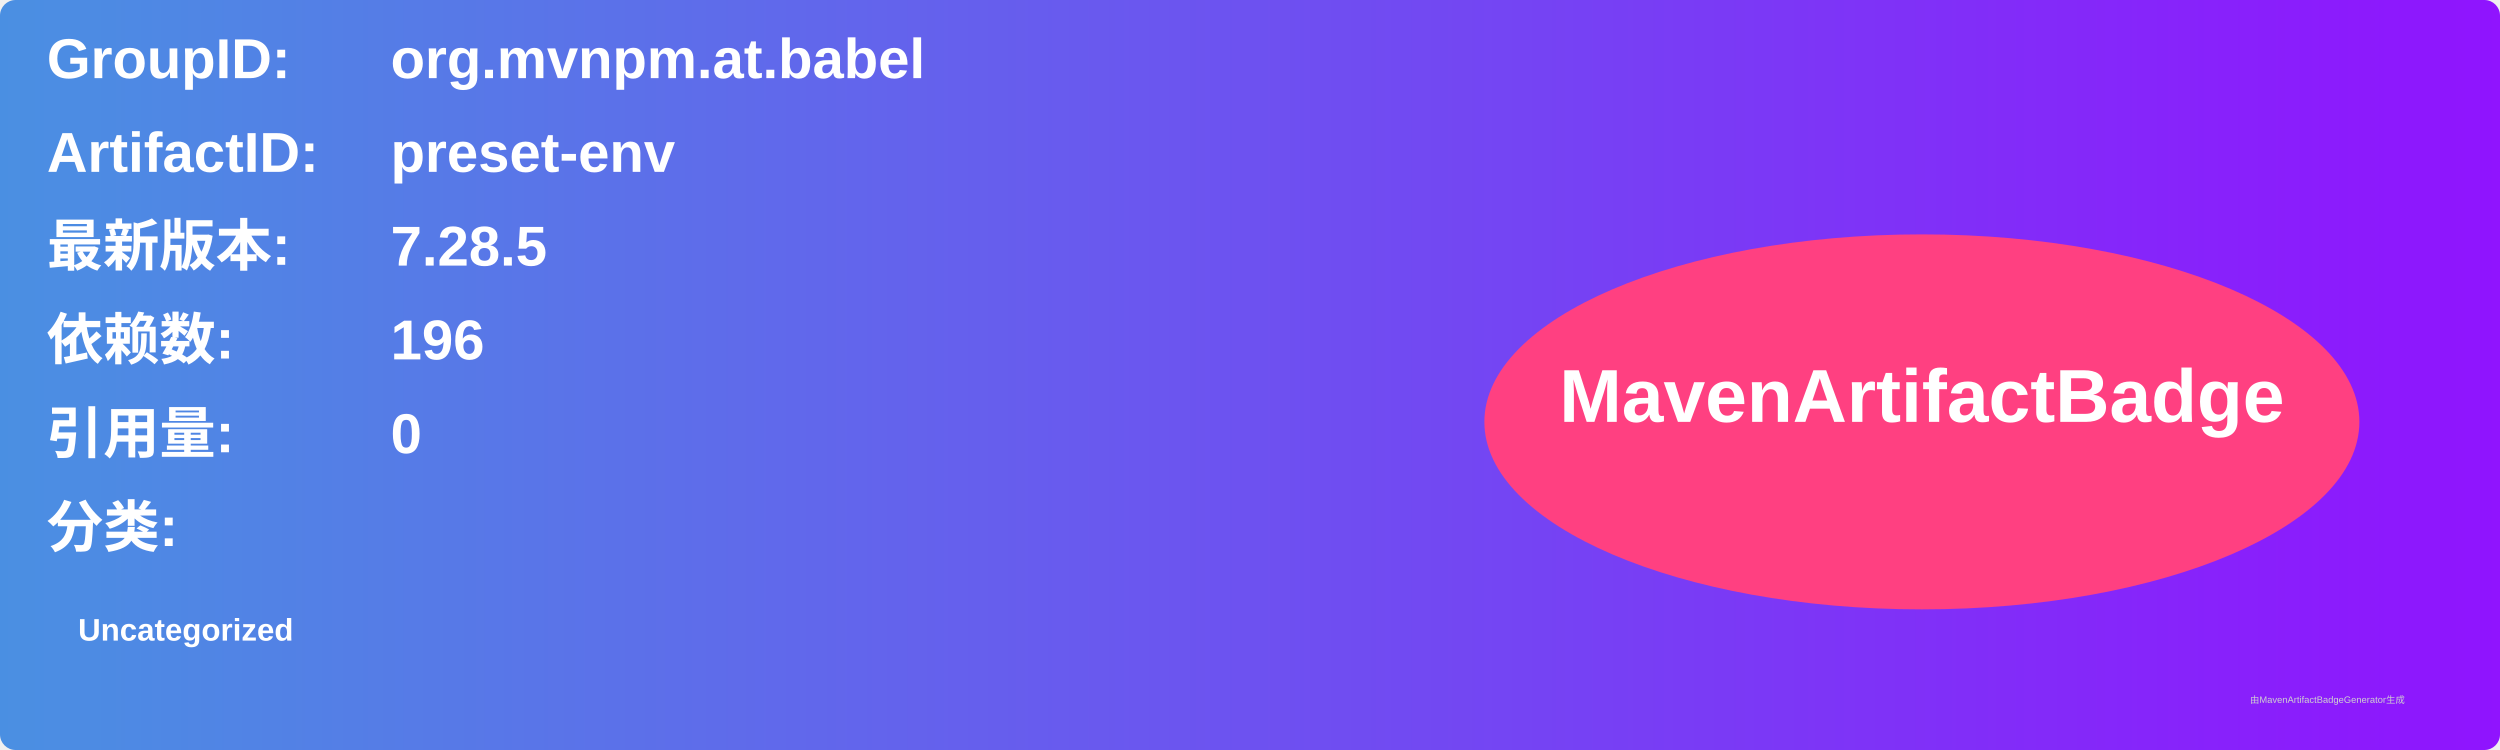
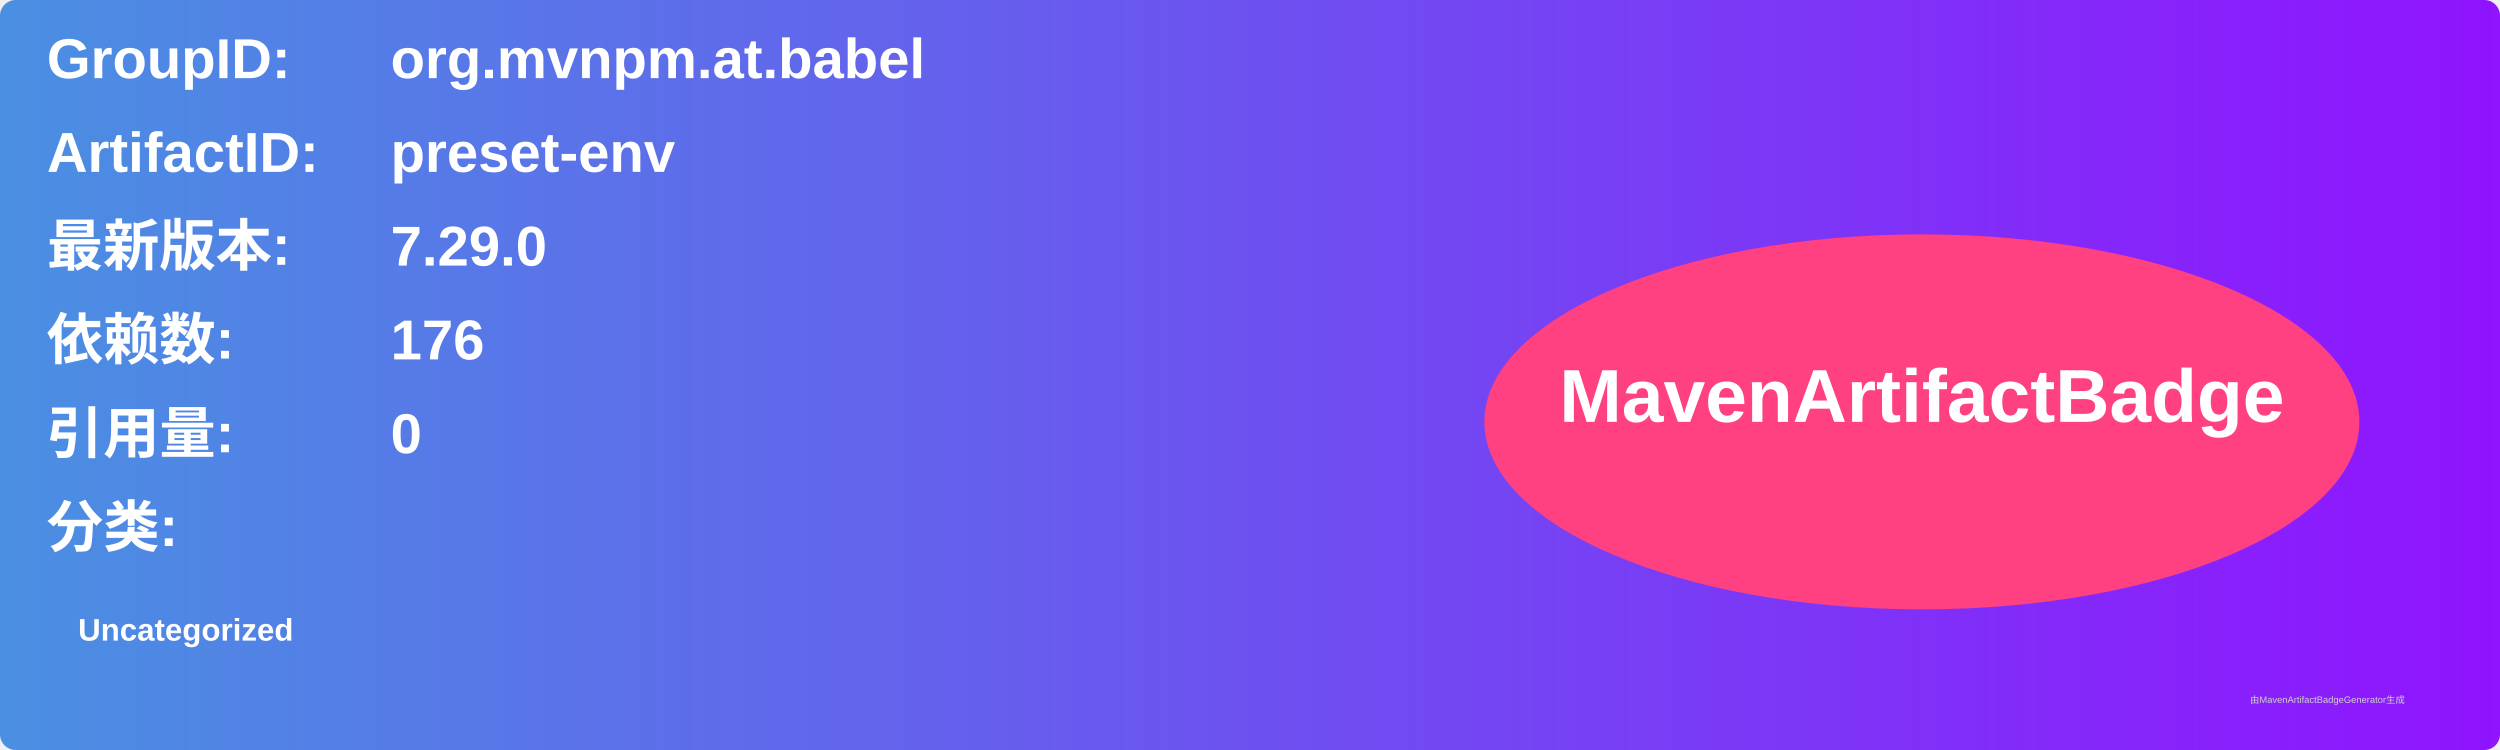
<svg xmlns="http://www.w3.org/2000/svg" width="800" height="240" viewBox="0 0 800 240">
  <linearGradient id="grad" x1="0%" y1="0%" x2="100%" y2="0%">
    <stop offset="0%" stop-color="#4a90e2" />
    <stop offset="100%" stop-color="#9013fe" />
  </linearGradient>
  <rect width="100%" height="100%" rx="5" ry="5" fill="url(#grad)" />
  <g transform="translate(15, 15)">
    <text x="0" y="10" font-family="Arial" font-size="18" fill="white" font-weight="bold" width="260">GroupID:</text>
    <text x="110" y="10" font-family="Arial" font-size="18" fill="white" font-weight="bold" width="460">org.mvnpm.at.babel</text>
    <text x="0" y="40" font-family="Arial" font-size="18" fill="white" font-weight="bold" width="260">ArtifactID:</text>
    <text x="110" y="40" font-family="Arial" font-size="18" fill="white" font-weight="bold" width="460">preset-env</text>
    <text x="0" y="70" font-family="Arial" font-size="18" fill="white" font-weight="bold">最新版本:</text>
    <text x="110" y="70" font-family="Arial" font-size="18" fill="white" font-weight="bold">
-       <tspan font-weight="bold">7.28.5</tspan>
+       <tspan font-weight="bold">7.29.0</tspan>
    </text>
    <text x="0" y="100" font-family="Arial" font-size="18" fill="white" font-weight="bold">依赖数: </text>
    <text x="110" y="100" font-family="Arial" font-size="18" fill="white">
-       <tspan font-weight="bold">196</tspan>
+       <tspan font-weight="bold">176</tspan>
    </text>
    <text x="0" y="130" font-family="Arial" font-size="18" fill="white" font-weight="bold">引用量: </text>
    <text x="110" y="130" font-family="Arial" font-size="18" fill="white">
      <tspan font-weight="bold">0</tspan>
    </text>
    <text x="0" y="160" font-family="Arial" font-size="18" fill="white" font-weight="bold">分类:</text>
    <text x="10" y="190" font-family="Arial" font-size="10" fill="white">
      <tspan font-weight="bold">Uncategorized</tspan>
    </text>
    <ellipse cx="600" cy="120" rx="140" ry="60" fill="#ff4081" />
    <text x="600" y="120" text-anchor="middle" font-family="Arial" font-size="24" fill="white" font-weight="bold">MavenArtifactBadge</text>
  </g>
  <text x="720" y="225" font-family="Arial" font-size="3" fill="#d0d0d0">由MavenArtifactBadgeGenerator生成</text>
</svg>
